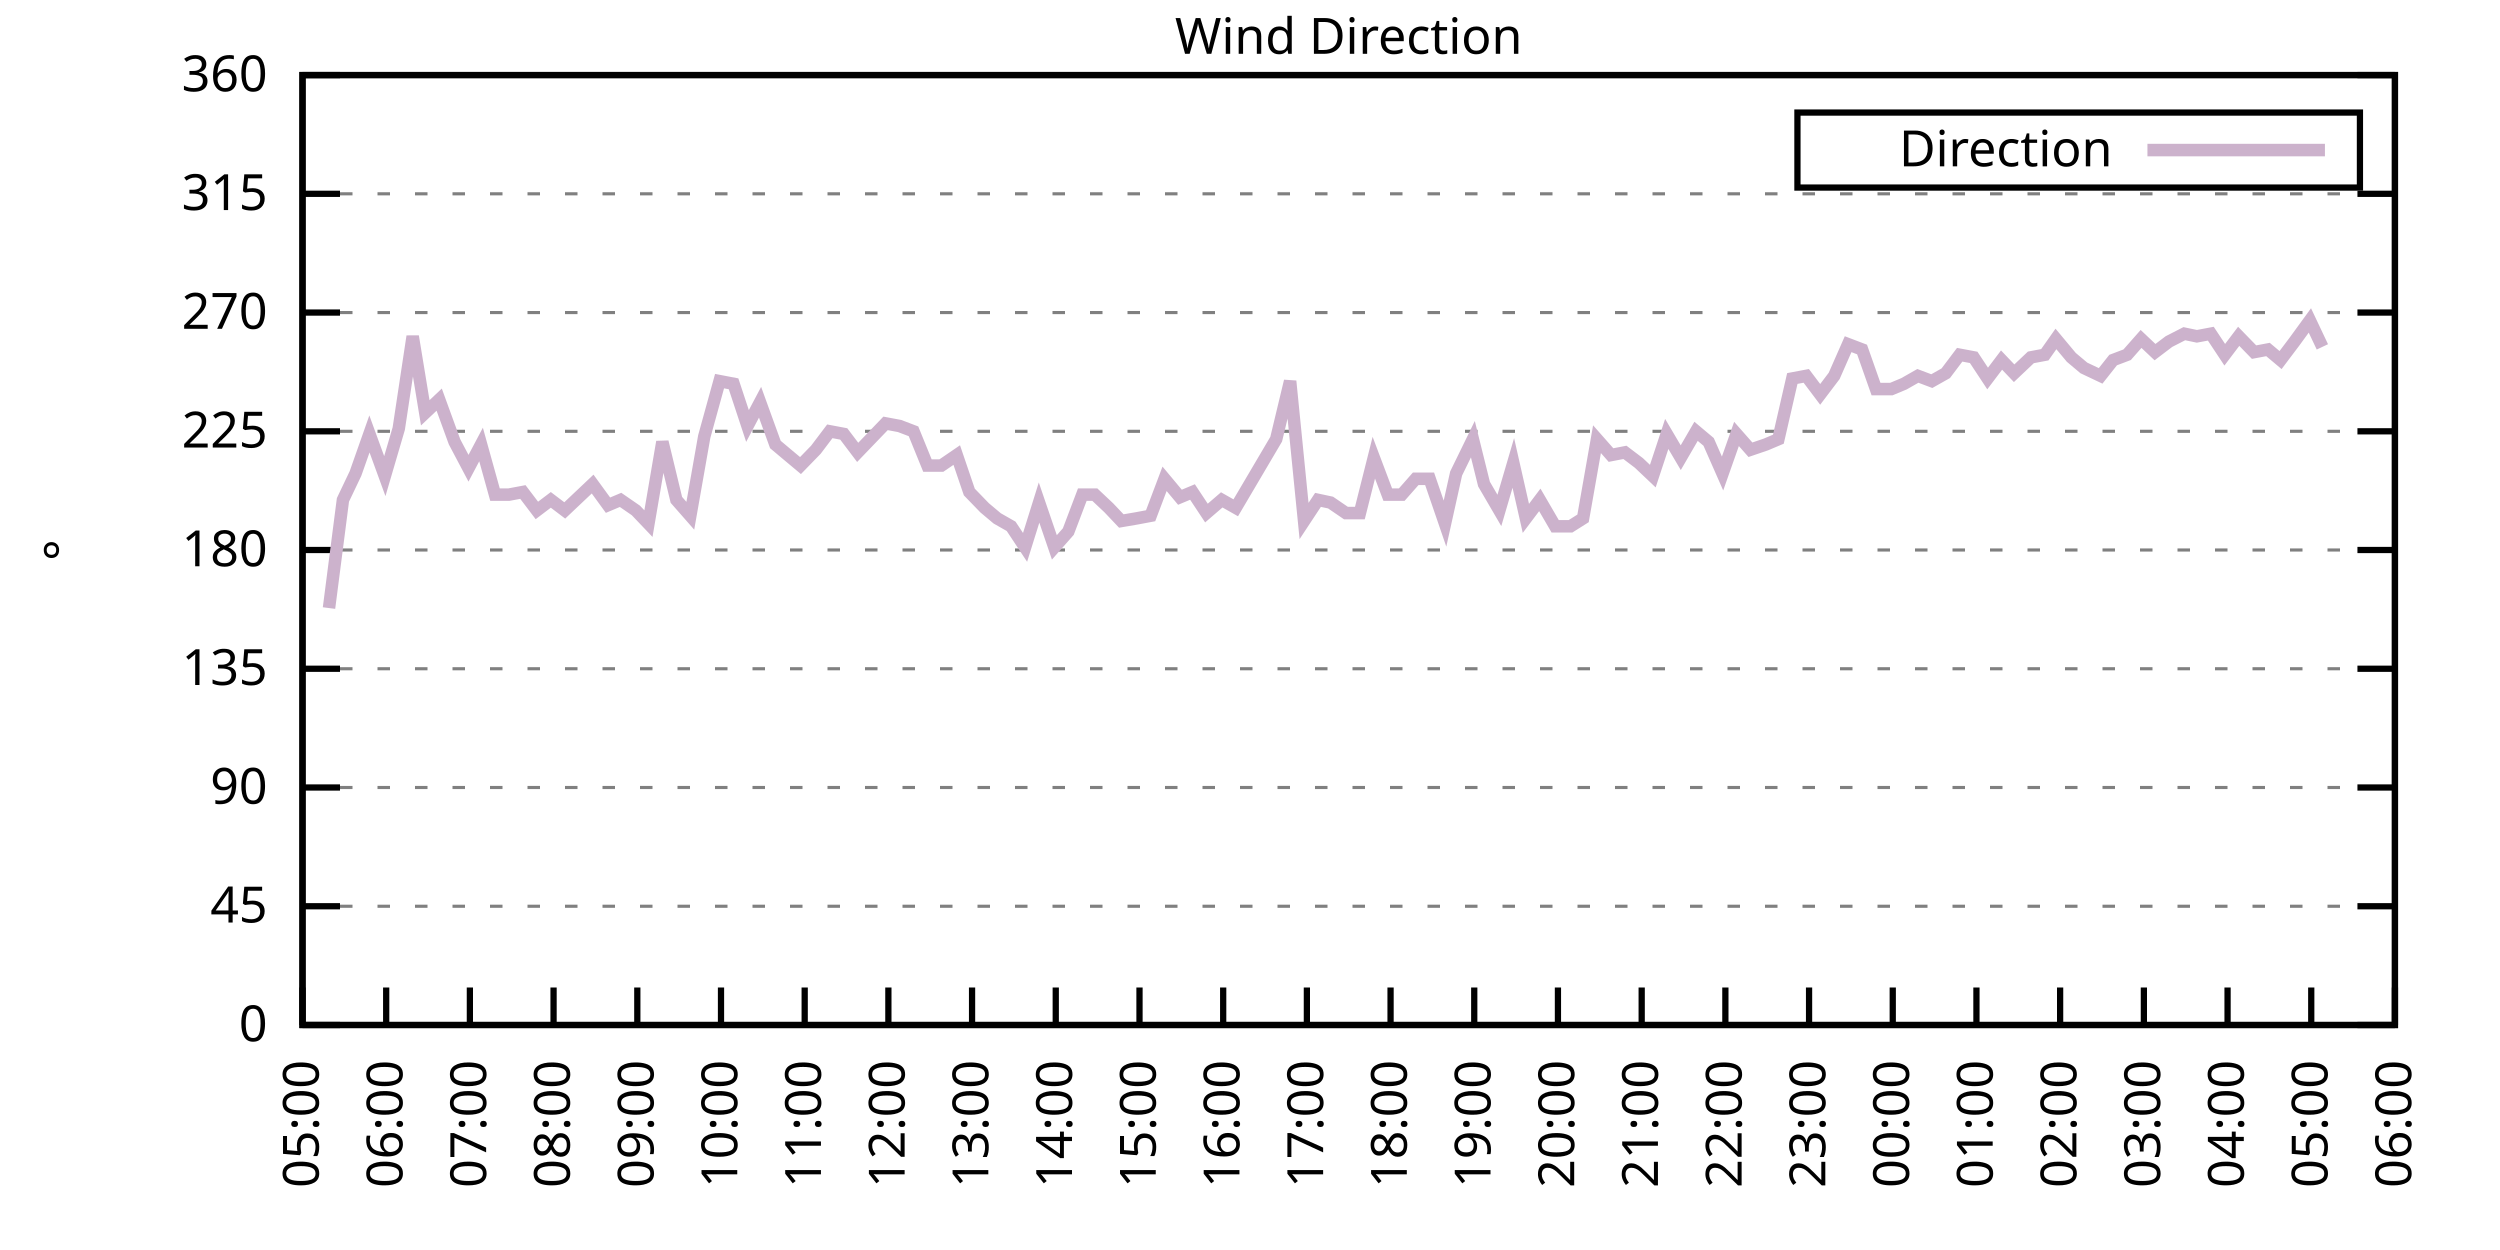
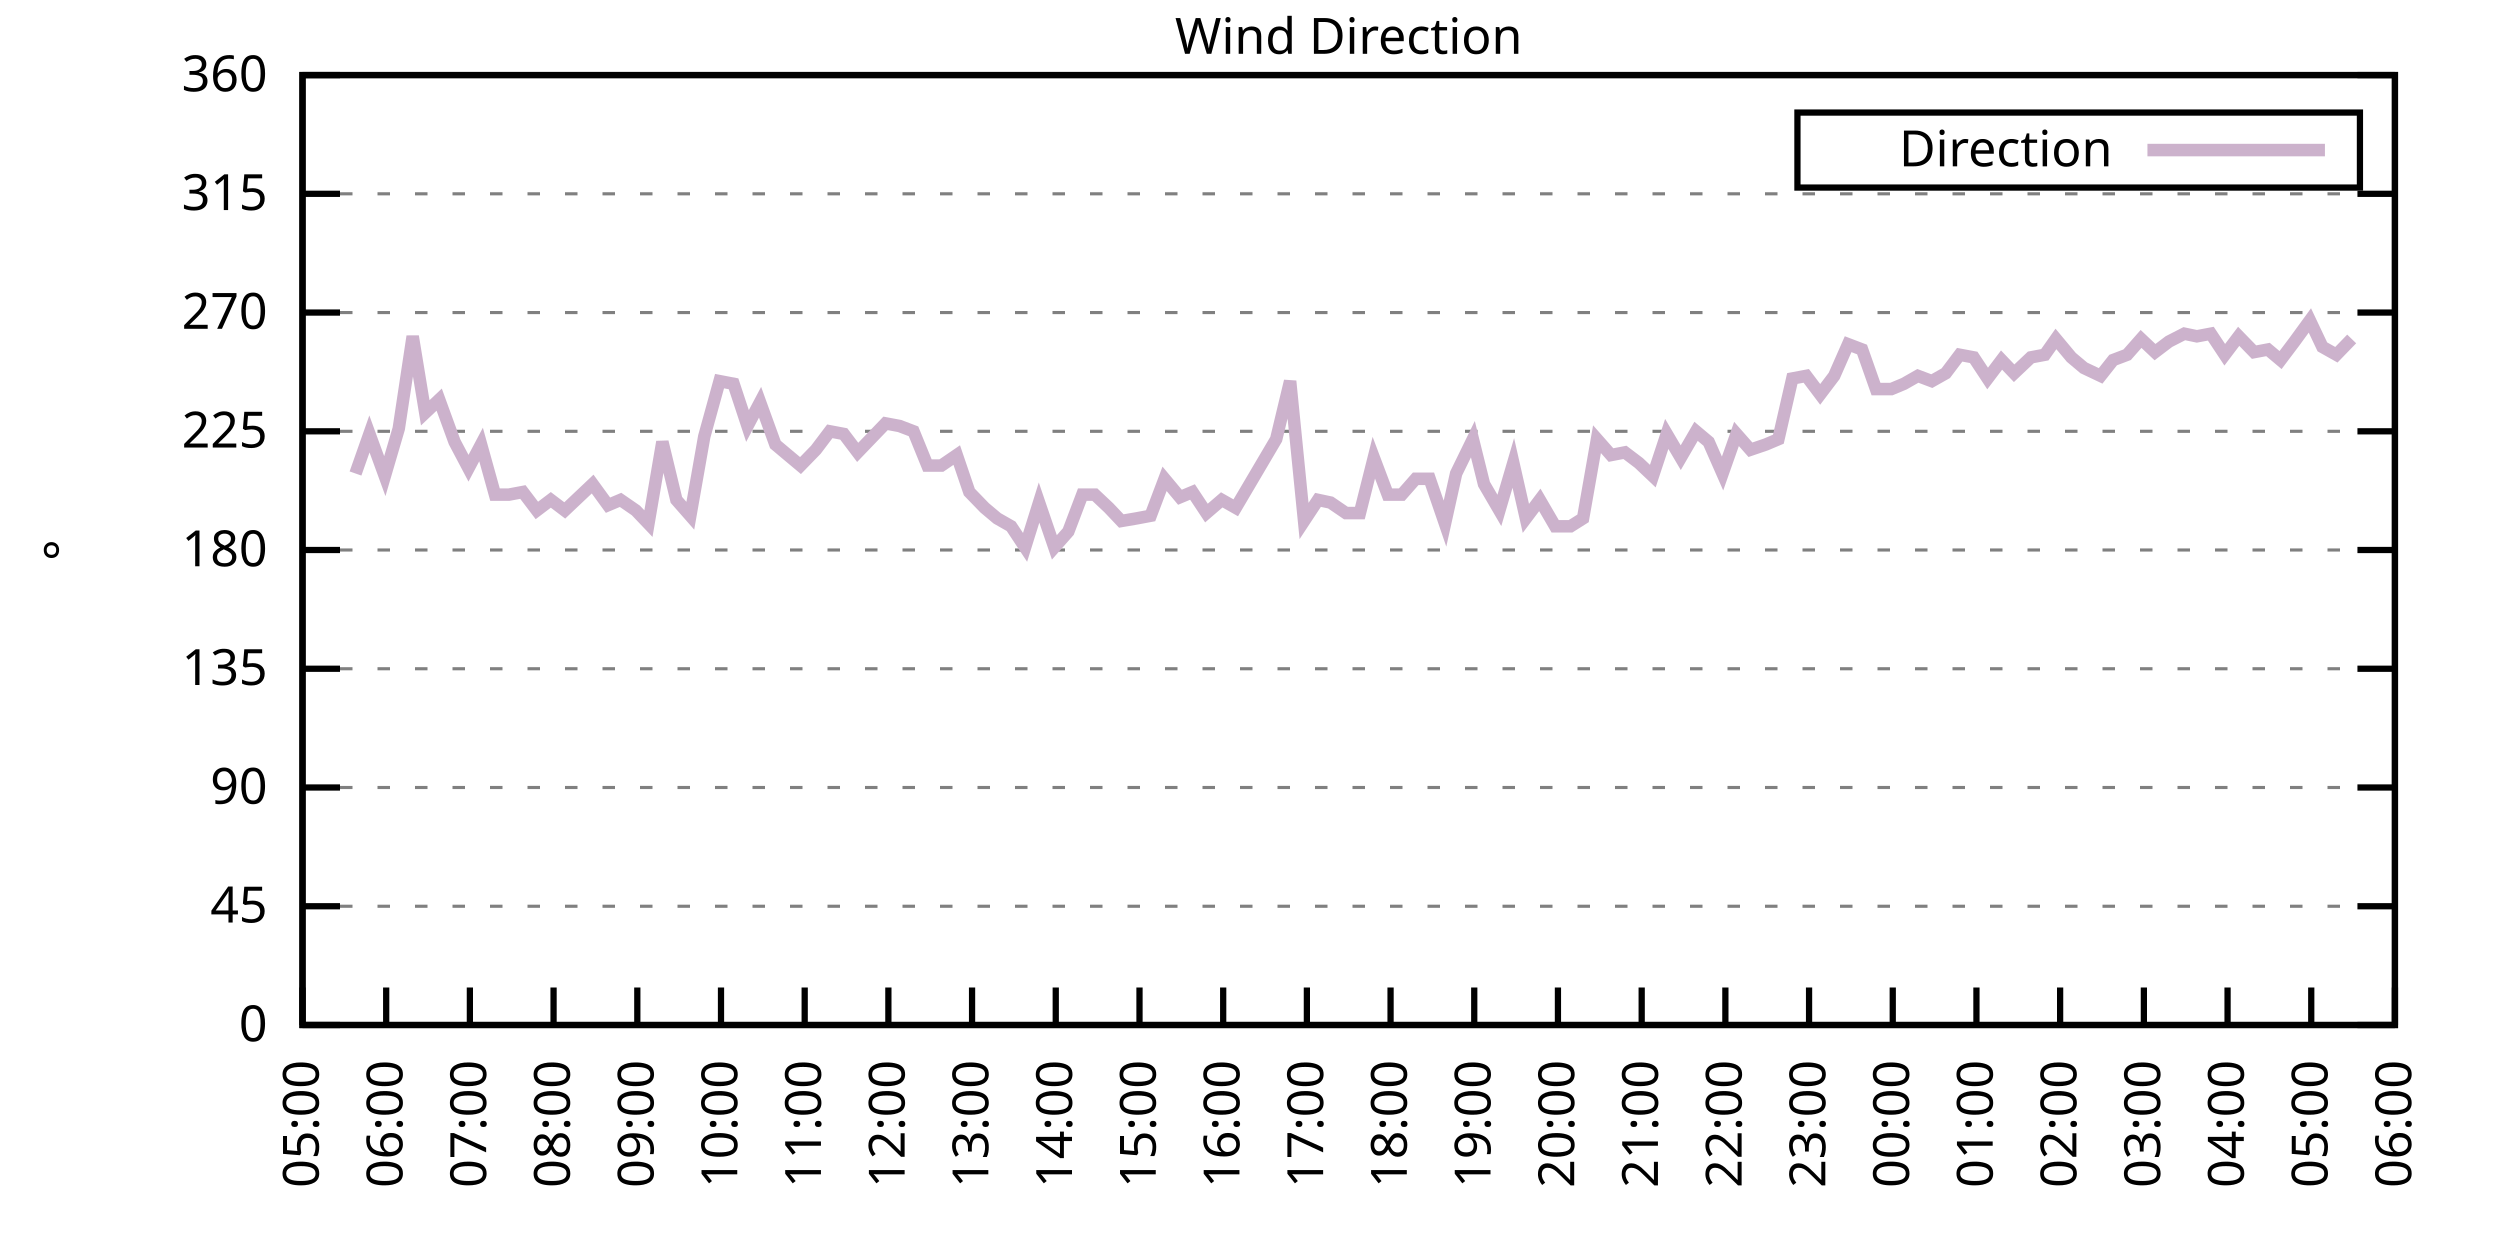
<svg xmlns="http://www.w3.org/2000/svg" xmlns:xlink="http://www.w3.org/1999/xlink" width="400" height="200" viewBox="0 0 400 200">
  <g id="gnuplot_canvas">
    <rect x="0" y="0" width="400" height="200" fill="none" />
    <defs>
      <circle id="gpDot" r="0.5" stroke-width="0.5" stroke="currentColor" />
      <path id="gpPt0" stroke-width="0.333" stroke="currentColor" d="M-1,0 h2 M0,-1 v2" />
      <path id="gpPt1" stroke-width="0.333" stroke="currentColor" d="M-1,-1 L1,1 M1,-1 L-1,1" />
      <path id="gpPt2" stroke-width="0.333" stroke="currentColor" d="M-1,0 L1,0 M0,-1 L0,1 M-1,-1 L1,1 M-1,1 L1,-1" />
      <rect id="gpPt3" stroke-width="0.333" stroke="currentColor" x="-1" y="-1" width="2" height="2" />
      <rect id="gpPt4" stroke-width="0.333" stroke="currentColor" fill="currentColor" x="-1" y="-1" width="2" height="2" />
      <circle id="gpPt5" stroke-width="0.333" stroke="currentColor" cx="0" cy="0" r="1" />
      <use xlink:href="#gpPt5" id="gpPt6" fill="currentColor" stroke="none" />
      <path id="gpPt7" stroke-width="0.333" stroke="currentColor" d="M0,-1.33 L-1.33,0.67 L1.33,0.67 z" />
      <use xlink:href="#gpPt7" id="gpPt8" fill="currentColor" stroke="none" />
      <use xlink:href="#gpPt7" id="gpPt9" stroke="currentColor" transform="rotate(180)" />
      <use xlink:href="#gpPt9" id="gpPt10" fill="currentColor" stroke="none" />
      <use xlink:href="#gpPt3" id="gpPt11" stroke="currentColor" transform="rotate(45)" />
      <use xlink:href="#gpPt11" id="gpPt12" fill="currentColor" stroke="none" />
      <path id="gpPt13" stroke-width="0.333" stroke="currentColor" d="M0,1.330 L1.265,0.411 L0.782,-1.067 L-0.782,-1.076 L-1.265,0.411 z" />
      <use xlink:href="#gpPt13" id="gpPt14" fill="currentColor" stroke="none" />
      <filter id="textbox" filterUnits="objectBoundingBox" x="0" y="0" height="1" width="1">
        <feFlood flood-color="white" flood-opacity="1" result="bgnd" />
        <feComposite in="SourceGraphic" in2="bgnd" operator="atop" />
      </filter>
      <filter id="greybox" filterUnits="objectBoundingBox" x="0" y="0" height="1" width="1">
        <feFlood flood-color="lightgrey" flood-opacity="1" result="grey" />
        <feComposite in="SourceGraphic" in2="grey" operator="atop" />
      </filter>
    </defs>
    <g fill="none" color="white" stroke="currentColor" stroke-width="1.00" stroke-linecap="butt" stroke-linejoin="miter">
</g>
    <g fill="none" color="black" stroke="currentColor" stroke-width="1.00" stroke-linecap="butt" stroke-linejoin="miter">
      <g stroke="none" shape-rendering="crispEdges">
        <polygon fill="rgb(255, 255, 255)" points="48.40,164.00 383.18,164.00 383.18,12.02 48.40,12.02 " />
      </g>
    </g>
    <g fill="none" color="black" stroke="currentColor" stroke-width="1.00" stroke-linecap="butt" stroke-linejoin="miter">
</g>
    <g fill="none" color="black" stroke="black" stroke-width="0.50" stroke-linecap="butt" stroke-linejoin="miter">
</g>
    <g fill="none" color="gray" stroke="currentColor" stroke-width="0.50" stroke-linecap="butt" stroke-linejoin="miter">
      <path stroke="gray" stroke-dasharray="2,4" class="gridline" d="M48.40,164.00 L383.19,164.00  " />
    </g>
    <g fill="none" color="gray" stroke="gray" stroke-width="1.00" stroke-linecap="butt" stroke-linejoin="miter">
</g>
    <g fill="none" color="black" stroke="currentColor" stroke-width="1.00" stroke-linecap="butt" stroke-linejoin="miter">
      <path stroke="black" d="M48.40,164.00 L54.40,164.00 M383.19,164.00 L377.19,164.00  " />
      <g transform="translate(42.80,166.60)" stroke="none" fill="black" font-family="Sans" font-size="8.00" text-anchor="end">
        <text>
          <tspan font-family="Sans"> 0</tspan>
        </text>
      </g>
    </g>
    <g fill="none" color="black" stroke="currentColor" stroke-width="1.00" stroke-linecap="butt" stroke-linejoin="miter">
</g>
    <g fill="none" color="black" stroke="black" stroke-width="0.50" stroke-linecap="butt" stroke-linejoin="miter">
</g>
    <g fill="none" color="gray" stroke="currentColor" stroke-width="0.50" stroke-linecap="butt" stroke-linejoin="miter">
      <path stroke="gray" stroke-dasharray="2,4" class="gridline" d="M48.40,145.00 L383.19,145.00  " />
    </g>
    <g fill="none" color="gray" stroke="gray" stroke-width="1.00" stroke-linecap="butt" stroke-linejoin="miter">
</g>
    <g fill="none" color="black" stroke="currentColor" stroke-width="1.00" stroke-linecap="butt" stroke-linejoin="miter">
      <path stroke="black" d="M48.40,145.00 L54.40,145.00 M383.19,145.00 L377.19,145.00  " />
      <g transform="translate(42.80,147.60)" stroke="none" fill="black" font-family="Sans" font-size="8.00" text-anchor="end">
        <text>
          <tspan font-family="Sans"> 45</tspan>
        </text>
      </g>
    </g>
    <g fill="none" color="black" stroke="currentColor" stroke-width="1.00" stroke-linecap="butt" stroke-linejoin="miter">
</g>
    <g fill="none" color="black" stroke="black" stroke-width="0.50" stroke-linecap="butt" stroke-linejoin="miter">
</g>
    <g fill="none" color="gray" stroke="currentColor" stroke-width="0.50" stroke-linecap="butt" stroke-linejoin="miter">
      <path stroke="gray" stroke-dasharray="2,4" class="gridline" d="M48.40,126.00 L383.19,126.00  " />
    </g>
    <g fill="none" color="gray" stroke="gray" stroke-width="1.00" stroke-linecap="butt" stroke-linejoin="miter">
</g>
    <g fill="none" color="black" stroke="currentColor" stroke-width="1.00" stroke-linecap="butt" stroke-linejoin="miter">
      <path stroke="black" d="M48.40,126.00 L54.40,126.00 M383.19,126.00 L377.19,126.00  " />
      <g transform="translate(42.80,128.60)" stroke="none" fill="black" font-family="Sans" font-size="8.00" text-anchor="end">
        <text>
          <tspan font-family="Sans"> 90</tspan>
        </text>
      </g>
    </g>
    <g fill="none" color="black" stroke="currentColor" stroke-width="1.00" stroke-linecap="butt" stroke-linejoin="miter">
</g>
    <g fill="none" color="black" stroke="black" stroke-width="0.50" stroke-linecap="butt" stroke-linejoin="miter">
</g>
    <g fill="none" color="gray" stroke="currentColor" stroke-width="0.50" stroke-linecap="butt" stroke-linejoin="miter">
      <path stroke="gray" stroke-dasharray="2,4" class="gridline" d="M48.40,107.00 L383.19,107.00  " />
    </g>
    <g fill="none" color="gray" stroke="gray" stroke-width="1.00" stroke-linecap="butt" stroke-linejoin="miter">
</g>
    <g fill="none" color="black" stroke="currentColor" stroke-width="1.00" stroke-linecap="butt" stroke-linejoin="miter">
      <path stroke="black" d="M48.40,107.00 L54.40,107.00 M383.19,107.00 L377.19,107.00  " />
      <g transform="translate(42.80,109.60)" stroke="none" fill="black" font-family="Sans" font-size="8.00" text-anchor="end">
        <text>
          <tspan font-family="Sans"> 135</tspan>
        </text>
      </g>
    </g>
    <g fill="none" color="black" stroke="currentColor" stroke-width="1.00" stroke-linecap="butt" stroke-linejoin="miter">
</g>
    <g fill="none" color="black" stroke="black" stroke-width="0.50" stroke-linecap="butt" stroke-linejoin="miter">
</g>
    <g fill="none" color="gray" stroke="currentColor" stroke-width="0.50" stroke-linecap="butt" stroke-linejoin="miter">
      <path stroke="gray" stroke-dasharray="2,4" class="gridline" d="M48.40,88.00 L383.19,88.00  " />
    </g>
    <g fill="none" color="gray" stroke="gray" stroke-width="1.00" stroke-linecap="butt" stroke-linejoin="miter">
</g>
    <g fill="none" color="black" stroke="currentColor" stroke-width="1.00" stroke-linecap="butt" stroke-linejoin="miter">
      <path stroke="black" d="M48.40,88.00 L54.40,88.00 M383.19,88.00 L377.19,88.00  " />
      <g transform="translate(42.80,90.60)" stroke="none" fill="black" font-family="Sans" font-size="8.00" text-anchor="end">
        <text>
          <tspan font-family="Sans"> 180</tspan>
        </text>
      </g>
    </g>
    <g fill="none" color="black" stroke="currentColor" stroke-width="1.00" stroke-linecap="butt" stroke-linejoin="miter">
</g>
    <g fill="none" color="black" stroke="black" stroke-width="0.50" stroke-linecap="butt" stroke-linejoin="miter">
</g>
    <g fill="none" color="gray" stroke="currentColor" stroke-width="0.50" stroke-linecap="butt" stroke-linejoin="miter">
      <path stroke="gray" stroke-dasharray="2,4" class="gridline" d="M48.40,69.01 L383.19,69.01  " />
    </g>
    <g fill="none" color="gray" stroke="gray" stroke-width="1.00" stroke-linecap="butt" stroke-linejoin="miter">
</g>
    <g fill="none" color="black" stroke="currentColor" stroke-width="1.00" stroke-linecap="butt" stroke-linejoin="miter">
      <path stroke="black" d="M48.40,69.01 L54.40,69.01 M383.19,69.01 L377.19,69.01  " />
      <g transform="translate(42.80,71.61)" stroke="none" fill="black" font-family="Sans" font-size="8.00" text-anchor="end">
        <text>
          <tspan font-family="Sans"> 225</tspan>
        </text>
      </g>
    </g>
    <g fill="none" color="black" stroke="currentColor" stroke-width="1.00" stroke-linecap="butt" stroke-linejoin="miter">
</g>
    <g fill="none" color="black" stroke="black" stroke-width="0.50" stroke-linecap="butt" stroke-linejoin="miter">
</g>
    <g fill="none" color="gray" stroke="currentColor" stroke-width="0.50" stroke-linecap="butt" stroke-linejoin="miter">
      <path stroke="gray" stroke-dasharray="2,4" class="gridline" d="M48.40,50.01 L383.19,50.01  " />
    </g>
    <g fill="none" color="gray" stroke="gray" stroke-width="1.00" stroke-linecap="butt" stroke-linejoin="miter">
</g>
    <g fill="none" color="black" stroke="currentColor" stroke-width="1.00" stroke-linecap="butt" stroke-linejoin="miter">
      <path stroke="black" d="M48.40,50.01 L54.40,50.01 M383.19,50.01 L377.19,50.01  " />
      <g transform="translate(42.80,52.61)" stroke="none" fill="black" font-family="Sans" font-size="8.00" text-anchor="end">
        <text>
          <tspan font-family="Sans"> 270</tspan>
        </text>
      </g>
    </g>
    <g fill="none" color="black" stroke="currentColor" stroke-width="1.00" stroke-linecap="butt" stroke-linejoin="miter">
</g>
    <g fill="none" color="black" stroke="black" stroke-width="0.50" stroke-linecap="butt" stroke-linejoin="miter">
</g>
    <g fill="none" color="gray" stroke="currentColor" stroke-width="0.50" stroke-linecap="butt" stroke-linejoin="miter">
      <path stroke="gray" stroke-dasharray="2,4" class="gridline" d="M48.40,31.01 L383.19,31.01  " />
    </g>
    <g fill="none" color="gray" stroke="gray" stroke-width="1.00" stroke-linecap="butt" stroke-linejoin="miter">
</g>
    <g fill="none" color="black" stroke="currentColor" stroke-width="1.00" stroke-linecap="butt" stroke-linejoin="miter">
      <path stroke="black" d="M48.40,31.01 L54.40,31.01 M383.19,31.01 L377.19,31.01  " />
      <g transform="translate(42.80,33.61)" stroke="none" fill="black" font-family="Sans" font-size="8.00" text-anchor="end">
        <text>
          <tspan font-family="Sans"> 315</tspan>
        </text>
      </g>
    </g>
    <g fill="none" color="black" stroke="currentColor" stroke-width="1.00" stroke-linecap="butt" stroke-linejoin="miter">
</g>
    <g fill="none" color="black" stroke="black" stroke-width="0.50" stroke-linecap="butt" stroke-linejoin="miter">
</g>
    <g fill="none" color="gray" stroke="currentColor" stroke-width="0.50" stroke-linecap="butt" stroke-linejoin="miter">
      <path stroke="gray" stroke-dasharray="2,4" class="gridline" d="M48.40,12.01 L383.19,12.01  " />
    </g>
    <g fill="none" color="gray" stroke="gray" stroke-width="1.00" stroke-linecap="butt" stroke-linejoin="miter">
</g>
    <g fill="none" color="black" stroke="currentColor" stroke-width="1.00" stroke-linecap="butt" stroke-linejoin="miter">
      <path stroke="black" d="M48.40,12.01 L54.40,12.01 M383.19,12.01 L377.19,12.01  " />
      <g transform="translate(42.80,14.61)" stroke="none" fill="black" font-family="Sans" font-size="8.00" text-anchor="end">
        <text>
          <tspan font-family="Sans"> 360</tspan>
        </text>
      </g>
    </g>
    <g fill="none" color="black" stroke="currentColor" stroke-width="1.00" stroke-linecap="butt" stroke-linejoin="miter">
      <path stroke="black" d="M48.40,164.00 L48.40,158.00  " />
      <g transform="translate(51.00,169.60) rotate(270.00)" stroke="none" fill="black" font-family="Sans" font-size="8.00" text-anchor="end">
        <text>
          <tspan font-family="Sans">05:00</tspan>
        </text>
      </g>
    </g>
    <g fill="none" color="black" stroke="currentColor" stroke-width="1.00" stroke-linecap="butt" stroke-linejoin="miter">
      <path stroke="black" d="M61.79,164.00 L61.79,158.00  " />
      <g transform="translate(64.39,169.60) rotate(270.00)" stroke="none" fill="black" font-family="Sans" font-size="8.00" text-anchor="end">
        <text>
          <tspan font-family="Sans">06:00</tspan>
        </text>
      </g>
    </g>
    <g fill="none" color="black" stroke="currentColor" stroke-width="1.00" stroke-linecap="butt" stroke-linejoin="miter">
      <path stroke="black" d="M75.18,164.00 L75.18,158.00  " />
      <g transform="translate(77.78,169.60) rotate(270.00)" stroke="none" fill="black" font-family="Sans" font-size="8.00" text-anchor="end">
        <text>
          <tspan font-family="Sans">07:00</tspan>
        </text>
      </g>
    </g>
    <g fill="none" color="black" stroke="currentColor" stroke-width="1.00" stroke-linecap="butt" stroke-linejoin="miter">
      <path stroke="black" d="M88.57,164.00 L88.57,158.00  " />
      <g transform="translate(91.17,169.60) rotate(270.00)" stroke="none" fill="black" font-family="Sans" font-size="8.00" text-anchor="end">
        <text>
          <tspan font-family="Sans">08:00</tspan>
        </text>
      </g>
    </g>
    <g fill="none" color="black" stroke="currentColor" stroke-width="1.00" stroke-linecap="butt" stroke-linejoin="miter">
      <path stroke="black" d="M101.97,164.00 L101.97,158.00  " />
      <g transform="translate(104.57,169.60) rotate(270.00)" stroke="none" fill="black" font-family="Sans" font-size="8.00" text-anchor="end">
        <text>
          <tspan font-family="Sans">09:00</tspan>
        </text>
      </g>
    </g>
    <g fill="none" color="black" stroke="currentColor" stroke-width="1.00" stroke-linecap="butt" stroke-linejoin="miter">
      <path stroke="black" d="M115.36,164.00 L115.36,158.00  " />
      <g transform="translate(117.96,169.60) rotate(270.00)" stroke="none" fill="black" font-family="Sans" font-size="8.00" text-anchor="end">
        <text>
          <tspan font-family="Sans">10:00</tspan>
        </text>
      </g>
    </g>
    <g fill="none" color="black" stroke="currentColor" stroke-width="1.00" stroke-linecap="butt" stroke-linejoin="miter">
      <path stroke="black" d="M128.75,164.00 L128.75,158.00  " />
      <g transform="translate(131.35,169.60) rotate(270.00)" stroke="none" fill="black" font-family="Sans" font-size="8.00" text-anchor="end">
        <text>
          <tspan font-family="Sans">11:00</tspan>
        </text>
      </g>
    </g>
    <g fill="none" color="black" stroke="currentColor" stroke-width="1.00" stroke-linecap="butt" stroke-linejoin="miter">
      <path stroke="black" d="M142.14,164.00 L142.14,158.00  " />
      <g transform="translate(144.74,169.60) rotate(270.00)" stroke="none" fill="black" font-family="Sans" font-size="8.00" text-anchor="end">
        <text>
          <tspan font-family="Sans">12:00</tspan>
        </text>
      </g>
    </g>
    <g fill="none" color="black" stroke="currentColor" stroke-width="1.00" stroke-linecap="butt" stroke-linejoin="miter">
      <path stroke="black" d="M155.53,164.00 L155.53,158.00  " />
      <g transform="translate(158.13,169.60) rotate(270.00)" stroke="none" fill="black" font-family="Sans" font-size="8.00" text-anchor="end">
        <text>
          <tspan font-family="Sans">13:00</tspan>
        </text>
      </g>
    </g>
    <g fill="none" color="black" stroke="currentColor" stroke-width="1.00" stroke-linecap="butt" stroke-linejoin="miter">
      <path stroke="black" d="M168.92,164.00 L168.92,158.00  " />
      <g transform="translate(171.52,169.60) rotate(270.00)" stroke="none" fill="black" font-family="Sans" font-size="8.00" text-anchor="end">
        <text>
          <tspan font-family="Sans">14:00</tspan>
        </text>
      </g>
    </g>
    <g fill="none" color="black" stroke="currentColor" stroke-width="1.00" stroke-linecap="butt" stroke-linejoin="miter">
      <path stroke="black" d="M182.32,164.00 L182.32,158.00  " />
      <g transform="translate(184.92,169.60) rotate(270.00)" stroke="none" fill="black" font-family="Sans" font-size="8.00" text-anchor="end">
        <text>
          <tspan font-family="Sans">15:00</tspan>
        </text>
      </g>
    </g>
    <g fill="none" color="black" stroke="currentColor" stroke-width="1.00" stroke-linecap="butt" stroke-linejoin="miter">
      <path stroke="black" d="M195.71,164.00 L195.71,158.00  " />
      <g transform="translate(198.31,169.60) rotate(270.00)" stroke="none" fill="black" font-family="Sans" font-size="8.00" text-anchor="end">
        <text>
          <tspan font-family="Sans">16:00</tspan>
        </text>
      </g>
    </g>
    <g fill="none" color="black" stroke="currentColor" stroke-width="1.00" stroke-linecap="butt" stroke-linejoin="miter">
      <path stroke="black" d="M209.10,164.00 L209.10,158.00  " />
      <g transform="translate(211.70,169.60) rotate(270.00)" stroke="none" fill="black" font-family="Sans" font-size="8.00" text-anchor="end">
        <text>
          <tspan font-family="Sans">17:00</tspan>
        </text>
      </g>
    </g>
    <g fill="none" color="black" stroke="currentColor" stroke-width="1.00" stroke-linecap="butt" stroke-linejoin="miter">
      <path stroke="black" d="M222.49,164.00 L222.49,158.00  " />
      <g transform="translate(225.09,169.60) rotate(270.00)" stroke="none" fill="black" font-family="Sans" font-size="8.00" text-anchor="end">
        <text>
          <tspan font-family="Sans">18:00</tspan>
        </text>
      </g>
    </g>
    <g fill="none" color="black" stroke="currentColor" stroke-width="1.00" stroke-linecap="butt" stroke-linejoin="miter">
      <path stroke="black" d="M235.88,164.00 L235.88,158.00  " />
      <g transform="translate(238.48,169.60) rotate(270.00)" stroke="none" fill="black" font-family="Sans" font-size="8.00" text-anchor="end">
        <text>
          <tspan font-family="Sans">19:00</tspan>
        </text>
      </g>
    </g>
    <g fill="none" color="black" stroke="currentColor" stroke-width="1.00" stroke-linecap="butt" stroke-linejoin="miter">
      <path stroke="black" d="M249.27,164.00 L249.27,158.00  " />
      <g transform="translate(251.87,169.60) rotate(270.00)" stroke="none" fill="black" font-family="Sans" font-size="8.00" text-anchor="end">
        <text>
          <tspan font-family="Sans">20:00</tspan>
        </text>
      </g>
    </g>
    <g fill="none" color="black" stroke="currentColor" stroke-width="1.00" stroke-linecap="butt" stroke-linejoin="miter">
      <path stroke="black" d="M262.67,164.00 L262.67,158.00  " />
      <g transform="translate(265.27,169.60) rotate(270.00)" stroke="none" fill="black" font-family="Sans" font-size="8.00" text-anchor="end">
        <text>
          <tspan font-family="Sans">21:00</tspan>
        </text>
      </g>
    </g>
    <g fill="none" color="black" stroke="currentColor" stroke-width="1.00" stroke-linecap="butt" stroke-linejoin="miter">
      <path stroke="black" d="M276.06,164.00 L276.06,158.00  " />
      <g transform="translate(278.66,169.60) rotate(270.00)" stroke="none" fill="black" font-family="Sans" font-size="8.00" text-anchor="end">
        <text>
          <tspan font-family="Sans">22:00</tspan>
        </text>
      </g>
    </g>
    <g fill="none" color="black" stroke="currentColor" stroke-width="1.00" stroke-linecap="butt" stroke-linejoin="miter">
      <path stroke="black" d="M289.45,164.00 L289.45,158.00  " />
      <g transform="translate(292.05,169.60) rotate(270.00)" stroke="none" fill="black" font-family="Sans" font-size="8.00" text-anchor="end">
        <text>
          <tspan font-family="Sans">23:00</tspan>
        </text>
      </g>
    </g>
    <g fill="none" color="black" stroke="currentColor" stroke-width="1.00" stroke-linecap="butt" stroke-linejoin="miter">
      <path stroke="black" d="M302.84,164.00 L302.84,158.00  " />
      <g transform="translate(305.44,169.60) rotate(270.00)" stroke="none" fill="black" font-family="Sans" font-size="8.00" text-anchor="end">
        <text>
          <tspan font-family="Sans">00:00</tspan>
        </text>
      </g>
    </g>
    <g fill="none" color="black" stroke="currentColor" stroke-width="1.00" stroke-linecap="butt" stroke-linejoin="miter">
      <path stroke="black" d="M316.23,164.00 L316.23,158.00  " />
      <g transform="translate(318.83,169.60) rotate(270.00)" stroke="none" fill="black" font-family="Sans" font-size="8.00" text-anchor="end">
        <text>
          <tspan font-family="Sans">01:00</tspan>
        </text>
      </g>
    </g>
    <g fill="none" color="black" stroke="currentColor" stroke-width="1.00" stroke-linecap="butt" stroke-linejoin="miter">
      <path stroke="black" d="M329.62,164.00 L329.62,158.00  " />
      <g transform="translate(332.22,169.60) rotate(270.00)" stroke="none" fill="black" font-family="Sans" font-size="8.00" text-anchor="end">
        <text>
          <tspan font-family="Sans">02:00</tspan>
        </text>
      </g>
    </g>
    <g fill="none" color="black" stroke="currentColor" stroke-width="1.00" stroke-linecap="butt" stroke-linejoin="miter">
      <path stroke="black" d="M343.02,164.00 L343.02,158.00  " />
      <g transform="translate(345.62,169.60) rotate(270.00)" stroke="none" fill="black" font-family="Sans" font-size="8.00" text-anchor="end">
        <text>
          <tspan font-family="Sans">03:00</tspan>
        </text>
      </g>
    </g>
    <g fill="none" color="black" stroke="currentColor" stroke-width="1.00" stroke-linecap="butt" stroke-linejoin="miter">
      <path stroke="black" d="M356.41,164.00 L356.41,158.00  " />
      <g transform="translate(359.01,169.60) rotate(270.00)" stroke="none" fill="black" font-family="Sans" font-size="8.00" text-anchor="end">
        <text>
          <tspan font-family="Sans">04:00</tspan>
        </text>
      </g>
    </g>
    <g fill="none" color="black" stroke="currentColor" stroke-width="1.00" stroke-linecap="butt" stroke-linejoin="miter">
      <path stroke="black" d="M369.80,164.00 L369.80,158.00  " />
      <g transform="translate(372.40,169.60) rotate(270.00)" stroke="none" fill="black" font-family="Sans" font-size="8.00" text-anchor="end">
        <text>
          <tspan font-family="Sans">05:00</tspan>
        </text>
      </g>
    </g>
    <g fill="none" color="black" stroke="currentColor" stroke-width="1.00" stroke-linecap="butt" stroke-linejoin="miter">
      <path stroke="black" d="M383.19,164.00 L383.19,158.00  " />
      <g transform="translate(385.79,169.60) rotate(270.00)" stroke="none" fill="black" font-family="Sans" font-size="8.00" text-anchor="end">
        <text>
          <tspan font-family="Sans">06:00</tspan>
        </text>
      </g>
    </g>
    <g fill="none" color="black" stroke="currentColor" stroke-width="1.00" stroke-linecap="butt" stroke-linejoin="miter">
</g>
    <g fill="none" color="black" stroke="currentColor" stroke-width="1.00" stroke-linecap="butt" stroke-linejoin="miter">
      <path stroke="black" d="M48.40,12.01 L48.40,164.00 L383.19,164.00 L383.19,12.01 L48.40,12.01 Z  " />
    </g>
    <g fill="none" color="black" stroke="currentColor" stroke-width="1.00" stroke-linecap="butt" stroke-linejoin="miter">
</g>
    <g fill="none" color="black" stroke="currentColor" stroke-width="1.00" stroke-linecap="butt" stroke-linejoin="miter">
      <path stroke="black" d="M287.59,30.01 L287.59,18.01 L377.59,18.01 L377.59,30.01 L287.59,30.01 Z  " />
    </g>
    <g id="Wind_direction_plot_1">
      <g fill="none" color="white" stroke="black" stroke-width="2.00" stroke-linecap="butt" stroke-linejoin="miter">
</g>
      <g fill="none" color="black" stroke="currentColor" stroke-width="2.00" stroke-linecap="butt" stroke-linejoin="miter">
        <g transform="translate(337.99,26.61)" stroke="none" fill="black" font-family="Sans" font-size="8.00" text-anchor="end">
          <text>
            <tspan font-family="Sans">Direction</tspan>
          </text>
        </g>
      </g>
      <g fill="none" color="black" stroke="currentColor" stroke-width="2.00" stroke-linecap="butt" stroke-linejoin="miter">
-         <path stroke="rgb(204, 178, 204)" d="M343.59,24.01 L371.99,24.01 M52.64,97.29 L54.87,79.98 L56.88,75.76 L59.11,69.43 L61.57,76.18 L63.80,68.58   L66.03,53.81 L68.04,66.05 L70.27,63.94 L72.73,70.70 L74.96,74.92 L76.97,71.12 L79.20,79.14 L81.43,79.14   L83.66,78.72 L85.90,81.67 L88.13,79.98 L90.36,81.67 L92.59,79.56 L94.82,77.45 L97.28,80.83 L99.29,79.98   L101.74,81.67 L103.75,83.78 L105.98,70.70 L108.22,79.98 L110.45,82.52 L112.68,69.85 L115.13,60.98 L117.37,61.41   L119.60,68.16 L121.61,64.36 L124.06,71.12 L126.07,72.81 L128.08,74.49 L130.54,71.96 L132.77,69.01 L135.00,69.43   L137.23,72.38 L141.69,67.74 L143.93,68.16 L146.16,69.01 L148.39,74.49 L150.62,74.49 L153.08,72.81 L155.09,78.72   L157.54,81.25 L159.55,82.94 L161.78,84.21 L164.01,87.58 L166.25,80.41 L168.70,87.58 L170.93,85.05 L173.17,79.14   L175.17,79.14 L177.41,81.25 L179.41,83.36 L181.87,82.94 L184.10,82.52 L186.33,76.61 L188.79,79.56 L190.80,78.72   L193.03,82.09 L195.48,79.98 L197.72,81.25 L204.19,70.27 L206.42,60.98 L208.65,83.36 L210.88,79.98 L212.89,80.41   L215.35,82.09 L217.58,82.09 L219.81,73.23 L222.04,79.14 L224.28,79.14 L226.51,76.61 L228.74,76.61 L231.20,83.78   L232.98,75.76 L235.66,70.27 L237.44,77.45 L239.90,81.67 L242.13,74.07 L244.14,82.94 L246.37,79.98 L248.83,84.21   L251.28,84.21 L253.29,82.94 L255.52,70.27 L257.76,72.81 L259.99,72.38 L262.22,74.07 L264.45,76.18 L266.68,69.43   L268.92,73.23 L271.37,69.01 L273.38,70.70 L275.61,75.76 L277.84,69.43 L280.07,71.96 L282.53,71.12 L284.54,70.27   L286.77,60.56 L289.00,60.14 L291.23,63.10 L293.47,60.14 L295.70,55.07 L297.93,55.92 L300.16,62.25 L302.62,62.25   L304.63,61.41 L306.86,60.14 L309.09,60.98 L311.32,59.72 L313.55,56.76 L315.79,57.18 L318.02,60.56 L320.25,57.61   L322.26,59.72 L324.94,57.18 L327.17,56.76 L328.95,54.23 L331.41,57.18 L333.42,58.87 L336.10,60.14 L338.10,57.61   L340.34,56.76 L342.57,54.23 L344.80,56.34 L347.03,54.65 L349.49,53.39 L351.50,53.81 L353.73,53.39 L355.96,56.76   L358.19,53.81 L360.65,56.34 L362.88,55.92 L364.89,57.61 L367.12,54.65 L369.58,51.27 L371.58,55.50  " />
+         <path stroke="rgb(204, 178, 204)" d="M343.59,24.01 L371.99,24.01 M56.88,75.76 L59.11,69.43 L61.57,76.18 L63.80,68.58 L66.03,53.81 L68.04,66.05   L70.27,63.94 L72.73,70.70 L74.96,74.92 L76.97,71.12 L79.20,79.14 L81.43,79.14 L83.66,78.72 L85.90,81.67   L88.13,79.98 L90.36,81.67 L92.59,79.56 L94.82,77.45 L97.28,80.83 L99.29,79.98 L101.74,81.67 L103.75,83.78   L105.98,70.70 L108.22,79.98 L110.45,82.52 L112.68,69.85 L115.13,60.98 L117.37,61.41 L119.60,68.16 L121.61,64.36   L124.06,71.12 L126.07,72.81 L128.08,74.49 L130.54,71.96 L132.77,69.01 L135.00,69.43 L137.23,72.38 L141.69,67.74   L143.93,68.16 L146.16,69.01 L148.39,74.49 L150.62,74.49 L153.08,72.81 L155.09,78.72 L157.54,81.25 L159.55,82.94   L161.78,84.21 L164.01,87.58 L166.25,80.41 L168.70,87.58 L170.93,85.05 L173.17,79.14 L175.17,79.14 L177.41,81.25   L179.41,83.36 L181.87,82.94 L184.10,82.52 L186.33,76.61 L188.79,79.56 L190.80,78.72 L193.03,82.09 L195.48,79.98   L197.72,81.25 L204.19,70.27 L206.42,60.98 L208.65,83.36 L210.88,79.98 L212.89,80.41 L215.35,82.09 L217.58,82.09   L219.81,73.23 L222.04,79.14 L224.28,79.14 L226.51,76.61 L228.74,76.61 L231.20,83.78 L232.98,75.76 L235.66,70.27   L237.44,77.45 L239.90,81.67 L242.13,74.07 L244.14,82.94 L246.37,79.98 L248.83,84.21 L251.28,84.21 L253.29,82.94   L255.52,70.27 L257.76,72.81 L259.99,72.38 L262.22,74.07 L264.45,76.18 L266.68,69.43 L268.92,73.23 L271.37,69.01   L273.38,70.70 L275.61,75.76 L277.84,69.43 L280.07,71.96 L282.53,71.12 L284.54,70.27 L286.77,60.56 L289.00,60.14   L291.23,63.10 L293.47,60.14 L295.70,55.07 L297.93,55.92 L300.16,62.25 L302.62,62.25 L304.63,61.41 L306.86,60.14   L309.09,60.98 L311.32,59.72 L313.55,56.76 L315.79,57.18 L318.02,60.56 L320.25,57.61 L322.26,59.72 L324.94,57.18   L327.17,56.76 L328.95,54.23 L331.41,57.18 L333.42,58.87 L336.10,60.14 L338.10,57.61 L340.34,56.76 L342.57,54.23   L344.80,56.34 L347.03,54.65 L349.49,53.39 L351.50,53.81 L353.73,53.39 L355.96,56.76 L358.19,53.81 L360.65,56.34   L362.88,55.92 L364.89,57.61 L367.12,54.65 L369.58,51.27 L371.58,55.50 L373.82,56.76 L376.27,54.23  " />
      </g>
    </g>
    <g fill="none" color="black" stroke="currentColor" stroke-width="2.00" stroke-linecap="butt" stroke-linejoin="miter">
</g>
    <g fill="none" color="black" stroke="black" stroke-width="1.00" stroke-linecap="butt" stroke-linejoin="miter">
</g>
    <g fill="none" color="black" stroke="currentColor" stroke-width="1.00" stroke-linecap="butt" stroke-linejoin="miter">
      <path stroke="black" d="M48.40,12.01 L48.40,164.00 L383.19,164.00 L383.19,12.01 L48.40,12.01 Z  " />
      <g transform="translate(12.80,88.01) rotate(270.00)" stroke="none" fill="black" font-family="Sans" font-size="8.00" text-anchor="middle">
        <text>
          <tspan font-family="Sans">°</tspan>
        </text>
      </g>
    </g>
    <g fill="none" color="black" stroke="currentColor" stroke-width="1.00" stroke-linecap="butt" stroke-linejoin="miter">
</g>
    <g fill="none" color="black" stroke="currentColor" stroke-width="1.00" stroke-linecap="butt" stroke-linejoin="miter">
      <g transform="translate(215.79,8.61)" stroke="none" fill="black" font-family="Sans" font-size="8.00" text-anchor="middle">
        <text>
          <tspan font-family="Sans">Wind Direction</tspan>
        </text>
      </g>
    </g>
    <g fill="none" color="black" stroke="currentColor" stroke-width="1.00" stroke-linecap="butt" stroke-linejoin="miter">
</g>
  </g>
</svg>
